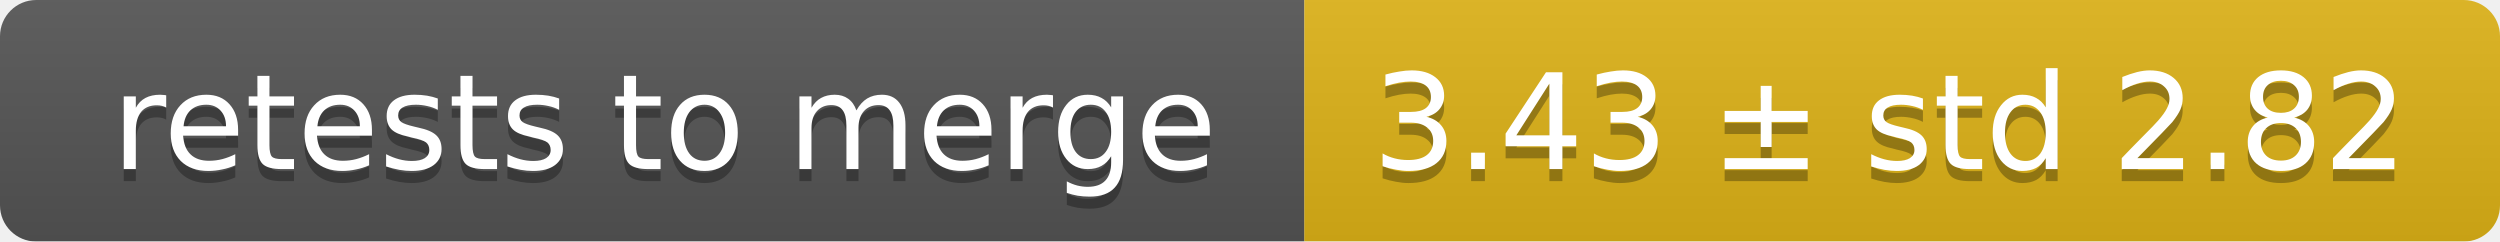
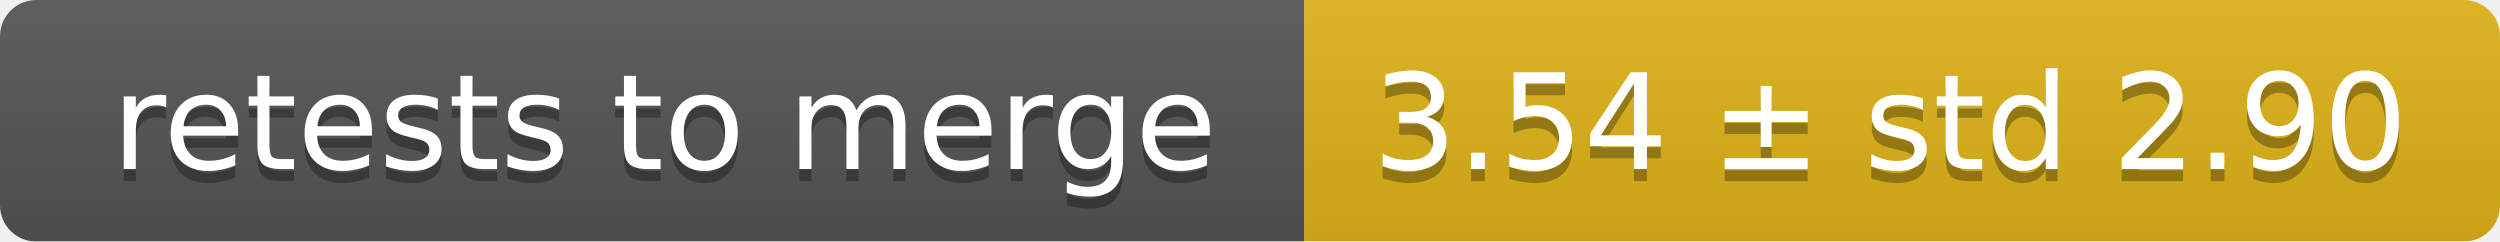
<svg xmlns="http://www.w3.org/2000/svg" width="207" height="20">
  <linearGradient id="smooth" x2="0" y2="100%">
    <stop offset="0" stop-color="#bbb" stop-opacity=".1" />
    <stop offset="1" stop-opacity=".1" />
  </linearGradient>
  <mask id="round">
    <rect width="207" height="20" rx="3" fill="#fff" />
  </mask>
  <g mask="url(#round)">
    <rect width="108" height="20" fill="#555" />
    <rect x="108" width="99" height="20" fill="#dfb317" />
    <rect width="207" height="20" fill="url(#smooth)" />
  </g>
  <g fill="#fff" text-anchor="middle" font-family="DejaVu Sans,Verdana,Geneva,sans-serif" font-size="11">
    <text x="55" y="15" fill="#010101" fill-opacity=".3">retests to merge</text>
    <text x="55" y="14">retests to merge</text>
-     <text x="156.5" y="15" fill="#010101" fill-opacity=".3">3.43 ± std 2.82</text>
-     <text x="156.5" y="14">3.43 ± std 2.82</text>
+     <text x="156.5" y="15" fill="#010101" fill-opacity=".3">3.54 ± std 2.90</text>
+     <text x="156.5" y="14">3.54 ± std 2.90</text>
  </g>
</svg>
